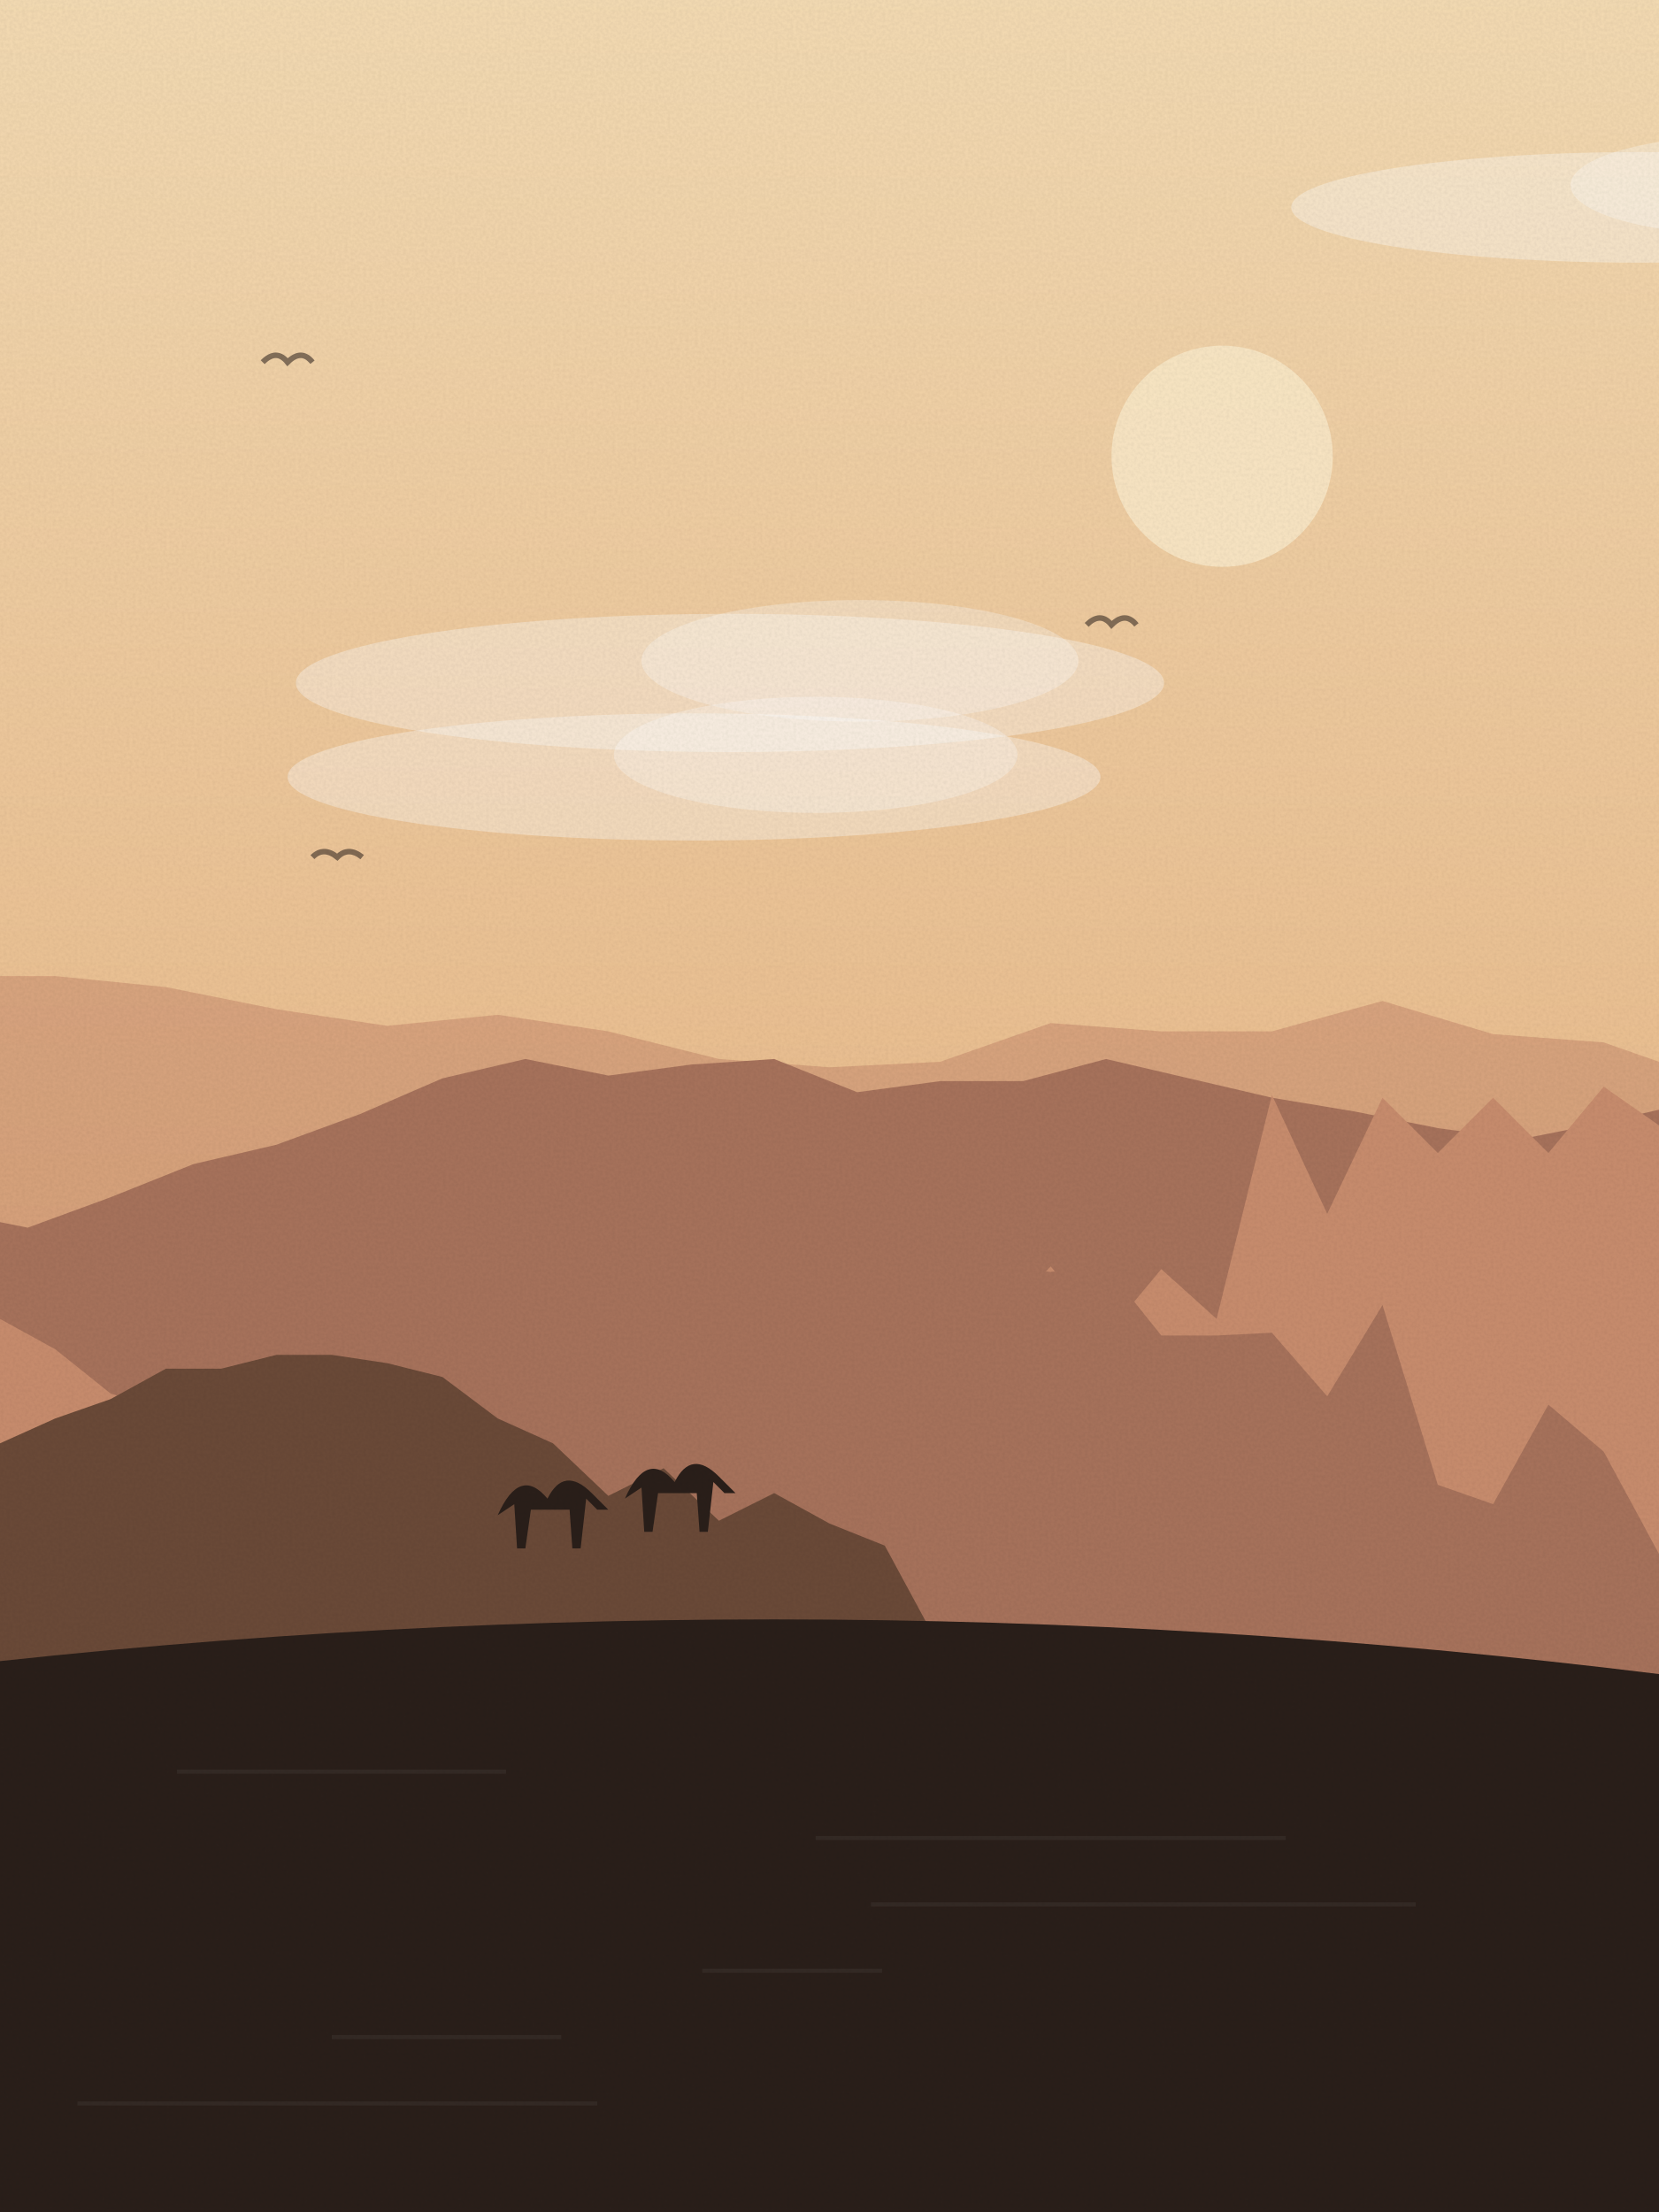
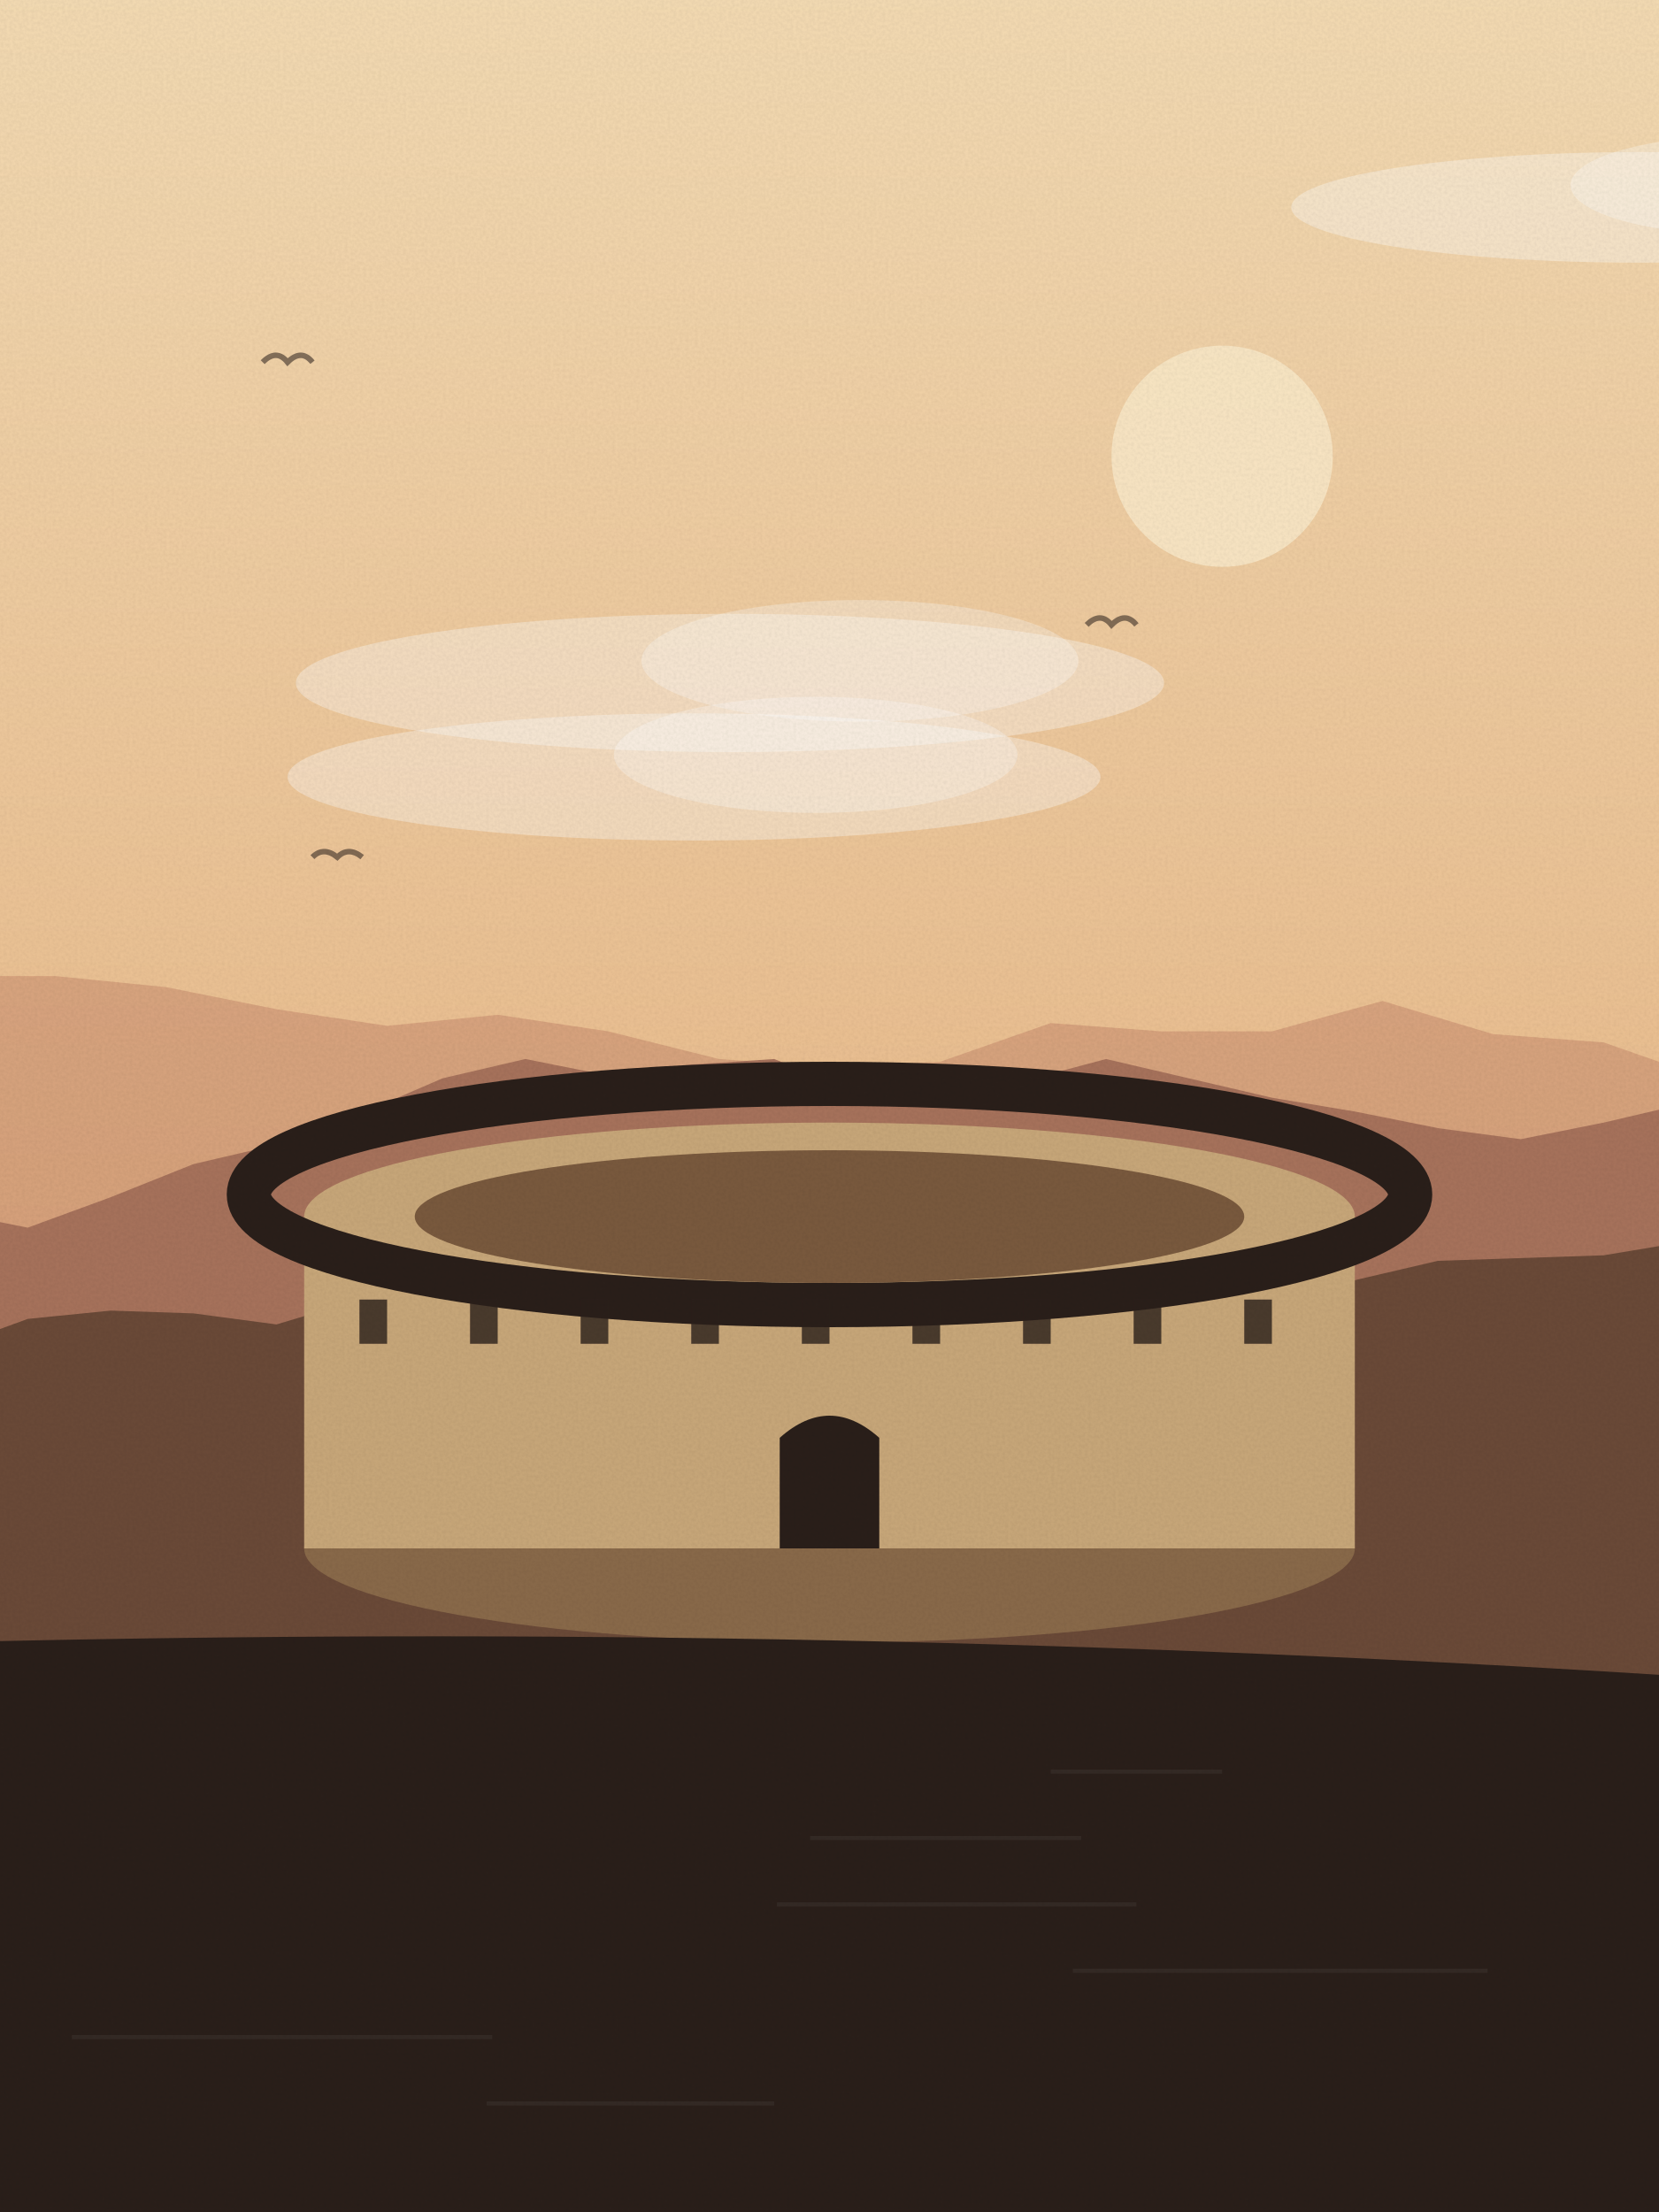
<svg xmlns="http://www.w3.org/2000/svg" viewBox="0 0 600 800" width="600" height="800">
  <defs>
    <linearGradient id="sk" x1="0" y1="0" x2="0" y2="1">
      <stop offset="0" stop-color="#f5dcb4" />
      <stop offset="1" stop-color="#e3a46e" />
    </linearGradient>
    <linearGradient id="wt" x1="0" y1="0" x2="0" y2="1">
      <stop offset="0" stop-color="#a8735c" />
      <stop offset="1" stop-color="#2a1f1a" />
    </linearGradient>
    <filter id="gr">
      <feTurbulence type="fractalNoise" baseFrequency=".9" numOctaves="2" seed="38" />
      <feColorMatrix values="0 0 0 0 0  0 0 0 0 0  0 0 0 0 0  0 0 0 .07 0" />
      <feComposite in2="SourceGraphic" operator="in" />
    </filter>
  </defs>
  <rect width="600" height="800" fill="url(#sk)" />
  <circle cx="442" cy="165" r="40" fill="#fbe9c8" opacity=".9" />
  <ellipse cx="264" cy="247" rx="157" ry="25" fill="#fff" opacity=".35" />
  <ellipse cx="311" cy="239" rx="79" ry="22" fill="#fff" opacity=".3" />
  <ellipse cx="593" cy="75" rx="126" ry="20" fill="#fff" opacity=".35" />
  <ellipse cx="631" cy="67" rx="63" ry="18" fill="#fff" opacity=".3" />
  <ellipse cx="251" cy="281" rx="147" ry="23" fill="#fff" opacity=".35" />
  <ellipse cx="295" cy="273" rx="73" ry="21" fill="#fff" opacity=".3" />
  <path d="M113,310 q4,-4 9,0 q4,-4 9,0" fill="none" stroke="#2a1f1a" stroke-width="2" opacity=".55" />
  <path d="M393,226 q5,-5 9,0 q5,-5 9,0" fill="none" stroke="#2a1f1a" stroke-width="2" opacity=".55" />
  <path d="M95,131 q5,-5 9,0 q5,-5 9,0" fill="none" stroke="#2a1f1a" stroke-width="2" opacity=".55" />
  <path d="M-20,800 L-20,353 L20,353 L60,357 L100,365 L140,371 L180,367 L220,373 L260,383 L300,386 L340,384 L380,370 L420,373 L460,373 L500,362 L540,374 L580,377 L620,391 L640,800 Z" fill="#c98d6e" opacity=".55" />
  <path d="M-20,800 L-20,438 L10,444 L40,433 L70,421 L100,414 L130,403 L160,390 L190,383 L220,389 L250,385 L280,383 L310,395 L340,391 L370,391 L400,383 L430,390 L460,397 L490,402 L520,408 L550,412 L580,406 L610,399 L640,800 Z" fill="#a8735c" />
-   <path d="M-20,800 L-20,463 0,477 20,488 40,504 60,510 80,529 100,533 120,537 140,547 160,551 180,552 200,552 220,551 240,542 260,550 280,528 300,510 320,514 340,502 360,479 380,458 400,483 420,459 440,477 460,396 480,439 500,397 520,417 540,397 560,417 580,393 600,407 620,388 L640,800 Z" fill="#c98d6e" />
-   <path d="M-20,800 L-20,581 0,579 20,575 40,569 60,563 80,558 100,553 120,540 140,538 160,527 180,519 200,514 220,478 240,484 260,485 280,463 300,462 320,466 340,459 360,458 380,460 400,458 420,483 440,483 460,482 480,505 500,472 520,537 540,544 560,508 580,525 600,562 620,560 L640,800 Z" fill="#a8735c" />
-   <path d="M-20,800 L-20,535 0,522 20,513 40,506 60,495 80,495 100,490 120,490 140,493 160,498 180,513 200,522 220,541 240,531 260,550 280,540 300,551 320,559 340,596 360,607 380,590 400,638 420,649 440,669 460,638 480,669 500,663 520,667 540,669 560,670 580,652 600,619 620,659 L640,800 Z" fill="#6b4a38" />
-   <path d="M180,548 q8,-18 18,-6 q6,-12 16,-2 l6,6 h-4 l-4,-4 l-2,18 h-3 l-1,-14 h-14 l-2,14 h-3 l-1,-16 z" fill="#2a1f1a" />
-   <path d="M226,542 q8,-18 18,-6 q6,-12 16,-2 l6,6 h-4 l-4,-4 l-2,18 h-3 l-1,-14 h-14 l-2,14 h-3 l-1,-16 z" fill="#2a1f1a" />
-   <path d="M-20,800 L-20,603 Q300.0,566 620,608 L620,800 Z" fill="#2a1f1a" />
-   <rect x="64" y="640" width="119" height="1.5" fill="#fff" opacity=".05" />
-   <rect x="295" y="664" width="170" height="1.5" fill="#fff" opacity=".05" />
-   <rect x="315" y="688" width="197" height="1.5" fill="#fff" opacity=".05" />
-   <rect x="254" y="712" width="65" height="1.5" fill="#fff" opacity=".05" />
-   <rect x="120" y="736" width="83" height="1.5" fill="#fff" opacity=".05" />
-   <rect x="28" y="760" width="188" height="1.5" fill="#fff" opacity=".05" />
+   <path d="M-20,800 L-20,488 L10,477 L40,474 L70,475 L100,479 L130,470 L160,476 L190,465 L220,464 L250,470 L280,467 L310,462 L340,464 L370,461 L400,462 L430,457 L460,467 L490,463 L520,456 L550,455 L580,454 L610,449 L640,800 Z" fill="#6b4a38" />
+   <ellipse cx="300" cy="560" rx="190" ry="34" fill="#8a6a4a" />
+   <rect x="110" y="440" width="380" height="120" fill="#c9a87a" />
+   <ellipse cx="300" cy="440" rx="190" ry="34" fill="#c9a87a" />
+   <ellipse cx="300" cy="432" rx="210" ry="40" fill="none" stroke="#2a1f1a" stroke-width="16" />
+   <ellipse cx="300" cy="440" rx="150" ry="24" fill="#7a5a3e" />
+   <rect x="130" y="470" width="10" height="16" fill="#2a1f1a" opacity=".8" />
+   <rect x="170" y="470" width="10" height="16" fill="#2a1f1a" opacity=".8" />
+   <rect x="210" y="470" width="10" height="16" fill="#2a1f1a" opacity=".8" />
+   <rect x="250" y="470" width="10" height="16" fill="#2a1f1a" opacity=".8" />
+   <rect x="290" y="470" width="10" height="16" fill="#2a1f1a" opacity=".8" />
+   <rect x="330" y="470" width="10" height="16" fill="#2a1f1a" opacity=".8" />
+   <rect x="370" y="470" width="10" height="16" fill="#2a1f1a" opacity=".8" />
+   <rect x="410" y="470" width="10" height="16" fill="#2a1f1a" opacity=".8" />
+   <rect x="450" y="470" width="10" height="16" fill="#2a1f1a" opacity=".8" />
+   <path d="M282,560 v-40 q18,-16 36,0 v40 z" fill="#2a1f1a" />
+   <path d="M-20,800 L-20,594 Q300.0,586 620,607 L620,800 Z" fill="#2a1f1a" />
+   <rect x="380" y="640" width="62" height="1.5" fill="#fff" opacity=".05" />
+   <rect x="293" y="664" width="98" height="1.5" fill="#fff" opacity=".05" />
+   <rect x="281" y="688" width="130" height="1.5" fill="#fff" opacity=".05" />
+   <rect x="388" y="712" width="150" height="1.5" fill="#fff" opacity=".05" />
+   <rect x="26" y="736" width="152" height="1.5" fill="#fff" opacity=".05" />
+   <rect x="176" y="760" width="104" height="1.5" fill="#fff" opacity=".05" />
  <rect width="600" height="800" filter="url(#gr)" opacity=".9" />
</svg>
